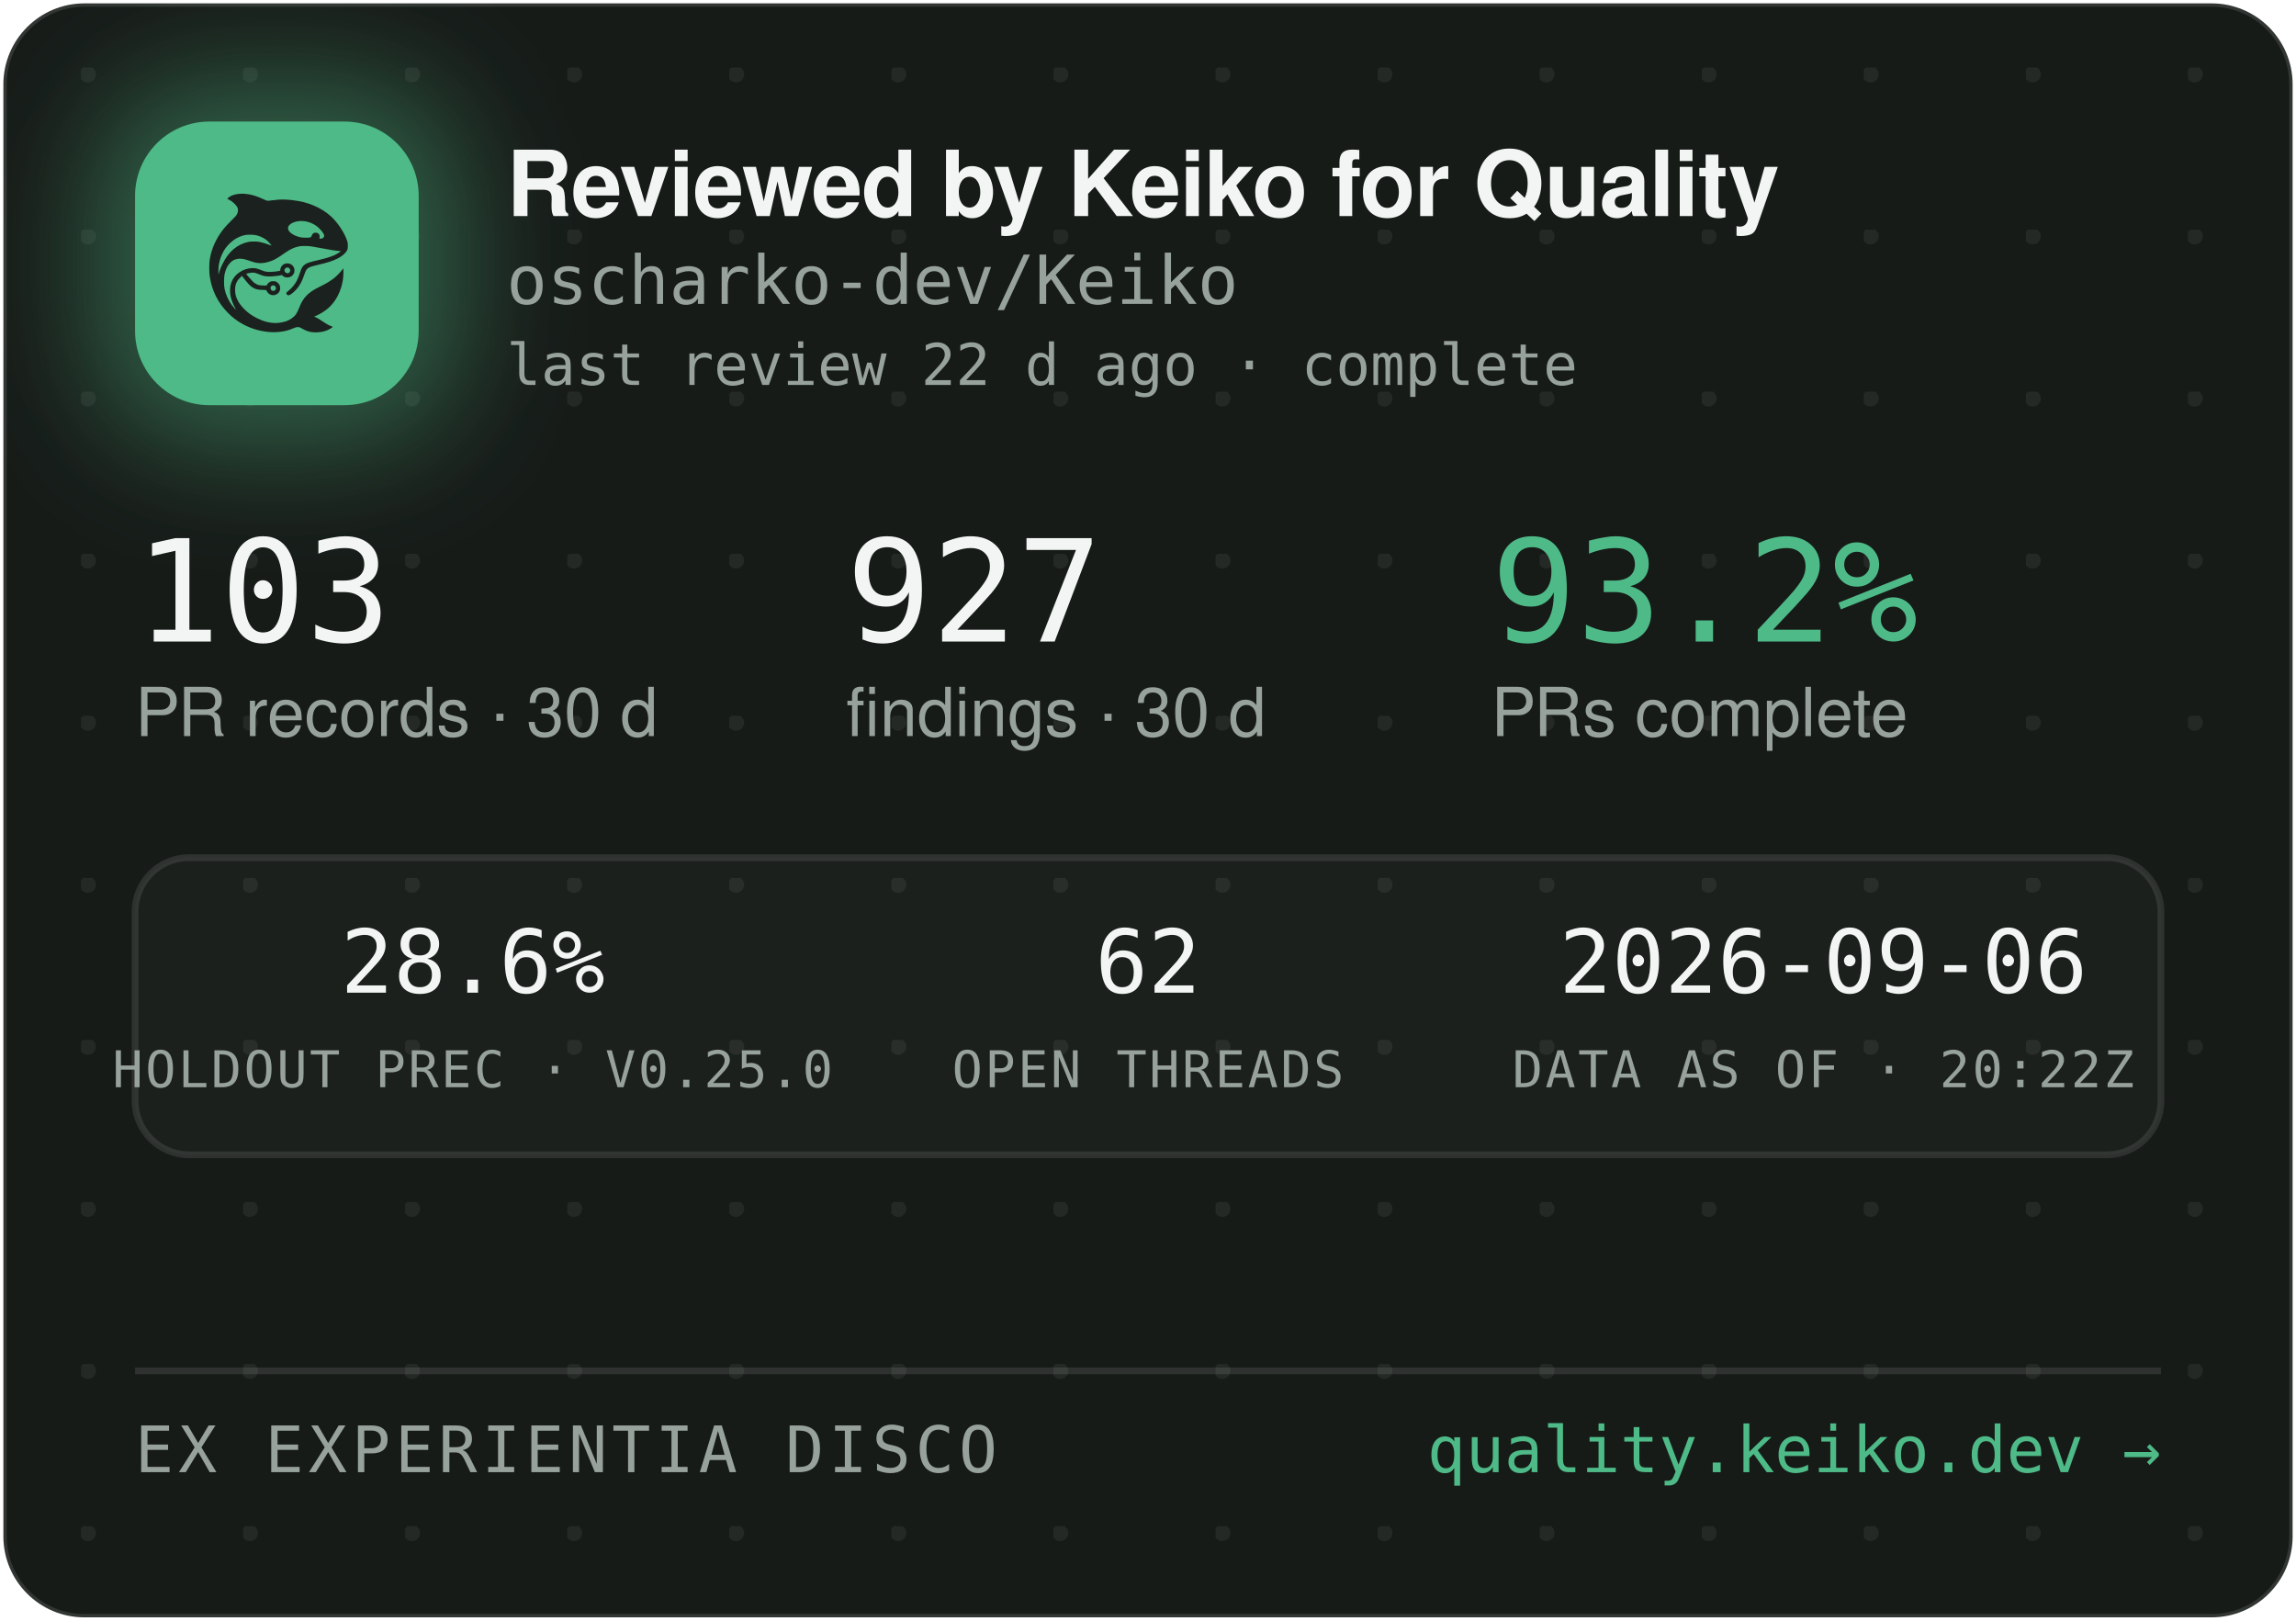
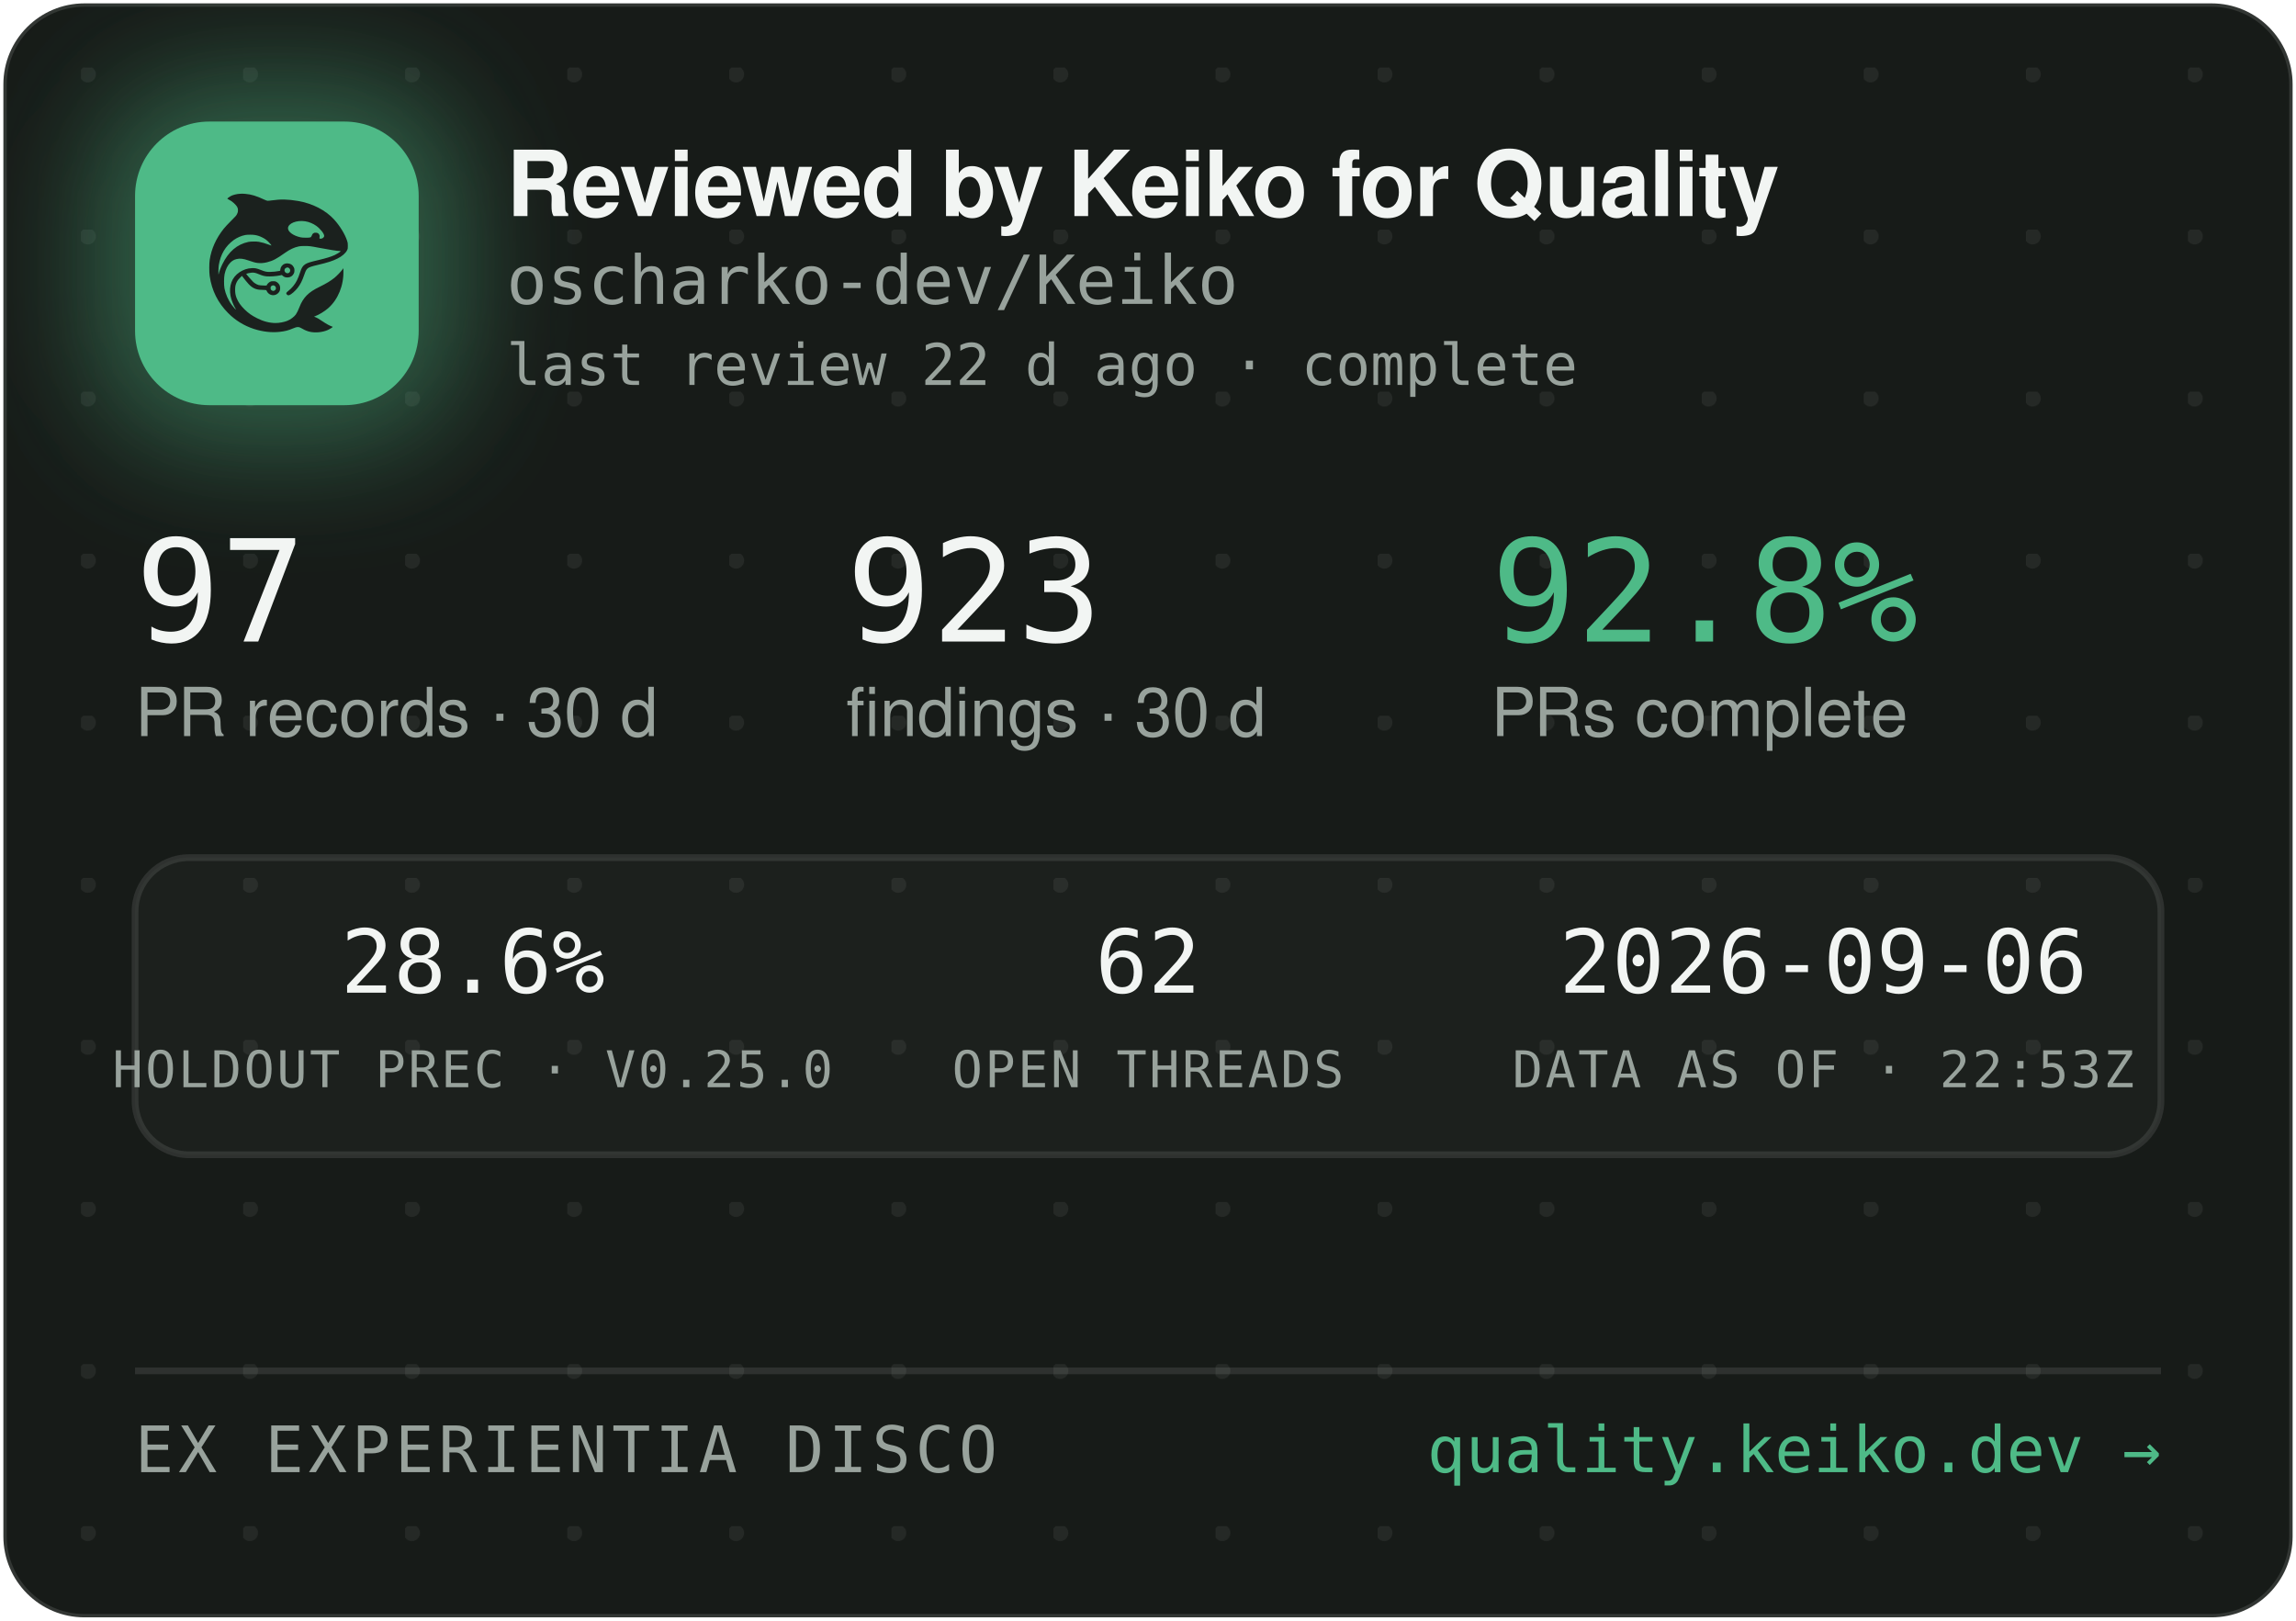
<svg xmlns="http://www.w3.org/2000/svg" width="340" height="240" viewBox="0 0 340 240" role="img" aria-label="Reviewed by Keiko for Quality — oscharko-dev/Keiko">
  <defs>
    <pattern id="dots" width="24" height="24" patternUnits="userSpaceOnUse" x="12" y="10">
      <circle cx="1" cy="1" r="1.2" fill="rgba(233,237,235,0.07)" />
    </pattern>
    <filter id="glow" x="-60%" y="-60%" width="220%" height="220%">
      <feGaussianBlur stdDeviation="9" />
    </filter>
    <clipPath id="card">
      <rect x="0.5" y="0.5" width="339" height="239" rx="12" />
    </clipPath>
  </defs>
  <rect x="0.5" y="0.5" width="339" height="239" rx="12" fill="#171B18" stroke="rgba(255,255,255,0.12)" />
  <rect x="0.5" y="0.5" width="339" height="239" rx="12" fill="url(#dots)" />
  <g clip-path="url(#card)">
    <rect x="14" y="12" width="54" height="54" rx="16" fill="rgba(78,186,135,0.45)" filter="url(#glow)" />
    <rect x="20" y="18" width="42" height="42" rx="11" fill="#4EBA87" />
    <g transform="translate(24,22) scale(0.03320312)">
      <g transform="translate(1024 0) scale(-1 1)">
        <g transform="translate(1024, 1024) scale(-0.1, -0.1)" fill="#1B211E" stroke="none">
          <path d="M3465 8223 c-144 -8 -314 -52 -408 -105 -69 -39 -146 -99 -146 -113 0 -5 30 -24 68 -42 146 -70 323 -229 377 -340 25 -49 29 -70 29 -138 -1 -72 -5 -88 -39 -160 -36 -75 -54 -95 -265 -305 -134 -132 -270 -279 -331 -355 -339 -425 -552 -896 -626 -1390 -25 -165 -25 -549 0 -720 92 -645 368 -1196 826 -1655 322 -324 710 -562 1145 -704 389 -126 793 -172 1155 -130 235 27 377 63 579 149 205 87 268 86 423 -7 102 -62 231 -115 335 -138 247 -56 562 -26 794 74 92 40 244 136 232 146 -4 3 -26 12 -48 19 -86 28 -246 116 -385 211 -162 112 -284 182 -357 207 l-48 17 40 15 c185 70 436 223 595 363 438 386 695 1014 678 1663 l-3 120 -50 -70 c-64 -90 -248 -280 -350 -362 -171 -136 -366 -255 -645 -391 -288 -140 -442 -243 -590 -391 -136 -137 -247 -316 -325 -526 -47 -127 -114 -262 -160 -326 -79 -107 -237 -224 -384 -283 -136 -55 -355 -96 -514 -96 -274 0 -548 71 -832 215 -242 123 -375 216 -553 389 -175 171 -287 332 -361 517 -44 114 -63 216 -63 359 0 152 17 233 74 350 35 70 59 102 136 179 l95 94 21 -29 c55 -75 219 -277 277 -338 171 -183 337 -256 582 -256 56 0 126 -3 155 -7 53 -6 54 -7 76 -57 30 -66 97 -128 172 -156 151 -57 318 11 395 160 33 62 34 193 3 261 -30 64 -88 125 -148 157 -44 23 -63 27 -141 27 -78 0 -97 -4 -140 -27 -58 -30 -131 -105 -141 -142 -6 -25 -8 -26 -93 -26 -47 0 -131 5 -186 10 -87 8 -111 15 -182 51 -45 22 -109 66 -143 96 -59 53 -326 361 -319 367 14 11 179 47 241 52 102 9 177 -7 318 -66 158 -66 243 -89 357 -99 157 -12 413 5 582 40 l93 19 44 -39 c59 -52 135 -75 228 -69 117 8 212 72 262 176 23 47 28 71 28 138 0 70 -4 89 -29 138 -55 110 -145 167 -270 174 -65 3 -91 0 -137 -18 -107 -40 -183 -140 -195 -257 l-6 -52 -51 -11 c-104 -23 -285 -41 -411 -42 -149 -1 -211 12 -402 88 -186 74 -256 88 -403 81 -193 -8 -377 -70 -546 -182 -342 -228 -485 -611 -399 -1064 30 -157 119 -388 209 -541 20 -35 35 -64 33 -66 -8 -8 -111 108 -190 214 -154 206 -278 489 -324 737 -28 154 -25 492 6 635 46 216 133 391 256 514 82 82 161 128 271 156 152 39 300 23 529 -57 217 -76 308 -101 410 -114 137 -17 284 -7 426 30 272 70 414 145 809 425 217 153 399 238 610 283 64 14 129 18 265 18 197 0 269 -9 615 -76 461 -89 843 -149 952 -149 41 0 41 0 23 -20 -28 -31 -169 -119 -254 -158 -167 -77 -388 -145 -716 -222 -399 -93 -508 -128 -608 -194 -102 -68 -160 -160 -217 -346 -35 -115 -102 -286 -149 -378 -85 -168 -227 -341 -377 -458 -105 -82 -115 -107 -69 -162 29 -34 65 -44 109 -29 86 29 261 181 371 322 126 162 201 309 295 581 61 176 90 232 145 283 62 57 163 93 470 165 439 104 640 169 863 278 206 100 368 240 434 375 32 67 33 71 33 198 -1 120 -3 138 -34 229 -98 294 -319 655 -573 936 -381 421 -968 723 -1618 834 -448 76 -767 83 -1169 25 -80 -12 -165 -19 -190 -17 -26 3 -90 26 -146 53 -343 162 -576 233 -842 255 -114 9 -141 10 -248 3z m2926 -1227 c164 -27 346 -102 485 -202 181 -129 354 -348 354 -448 0 -64 -75 -126 -154 -126 -60 0 -63 4 -52 70 8 50 7 65 -9 100 -29 64 -74 93 -151 98 -54 4 -70 1 -107 -21 -42 -25 -61 -52 -91 -129 -25 -64 -55 -73 -246 -73 -121 0 -187 5 -248 18 -318 70 -556 242 -556 402 0 218 388 374 775 311z m-2249 -611 c119 -21 208 -50 321 -106 114 -56 177 -100 266 -184 67 -63 157 -173 148 -181 -2 -3 -61 18 -130 45 -131 52 -298 100 -427 122 -113 20 -367 17 -470 -4 -502 -106 -885 -433 -1160 -992 -70 -142 -160 -379 -160 -424 0 -9 -5 -23 -11 -31 -13 -19 -5 316 10 410 80 482 295 846 661 1117 145 107 350 197 522 228 100 18 326 18 430 0z m1485 -1456 c95 -36 119 -159 42 -223 -78 -66 -209 -1 -209 104 0 60 33 100 99 121 36 10 36 10 68 -2z m-591 -822 c29 -26 37 -42 40 -77 6 -54 -9 -86 -55 -117 -41 -28 -70 -29 -119 -4 -44 22 -62 55 -62 112 0 51 13 75 53 99 50 31 101 26 143 -13z" />
        </g>
      </g>
    </g>
    <text x="75" y="32" font-family="-apple-system,'Segoe UI',Helvetica,Arial,sans-serif" font-size="13.5" font-weight="650" letter-spacing="-0.14" fill="#F2F5F3">Reviewed by Keiko for Quality</text>
    <text x="75" y="45" font-family="'JetBrains Mono',SFMono-Regular,Consolas,Menlo,monospace" font-size="10" fill="#98A29C">oscharko-dev/Keiko</text>
    <text x="75" y="57" font-family="'JetBrains Mono',SFMono-Regular,Consolas,Menlo,monospace" font-size="8.5" fill="#98A29C">last review 22 d ago · complete</text>
-     <text x="20" y="95" font-family="'JetBrains Mono',SFMono-Regular,Consolas,Menlo,monospace" font-size="21" fill="#F2F5F3">103</text>
+     <text x="20" y="95" font-family="'JetBrains Mono',SFMono-Regular,Consolas,Menlo,monospace" font-size="21" fill="#F2F5F3">97</text>
    <text x="20" y="109" font-family="-apple-system,'Segoe UI',Helvetica,Arial,sans-serif" font-size="10" fill="#98A29C">PR records · 30 d</text>
-     <text x="125.3" y="95" font-family="'JetBrains Mono',SFMono-Regular,Consolas,Menlo,monospace" font-size="21" fill="#F2F5F3">927</text>
+     <text x="125.3" y="95" font-family="'JetBrains Mono',SFMono-Regular,Consolas,Menlo,monospace" font-size="21" fill="#F2F5F3">923</text>
    <text x="125.3" y="109" font-family="-apple-system,'Segoe UI',Helvetica,Arial,sans-serif" font-size="10" fill="#98A29C">findings · 30 d</text>
-     <text x="220.8" y="95" font-family="'JetBrains Mono',SFMono-Regular,Consolas,Menlo,monospace" font-size="21" fill="#4EBA87">93.2%</text>
+     <text x="220.8" y="95" font-family="'JetBrains Mono',SFMono-Regular,Consolas,Menlo,monospace" font-size="21" fill="#4EBA87">92.8%</text>
    <text x="220.8" y="109" font-family="-apple-system,'Segoe UI',Helvetica,Arial,sans-serif" font-size="10" fill="#98A29C">PRs complete</text>
    <rect x="20" y="127" width="300" height="44" rx="8" fill="rgba(255,255,255,0.025)" stroke="rgba(255,255,255,0.1)" />
    <text x="70" y="147" text-anchor="middle" font-family="'JetBrains Mono',SFMono-Regular,Consolas,Menlo,monospace" font-size="13" fill="#F2F5F3">28.6%</text>
    <text x="70" y="161" text-anchor="middle" font-family="'JetBrains Mono',SFMono-Regular,Consolas,Menlo,monospace" font-size="7.5" letter-spacing="0.35" fill="#98A29C">HOLDOUT PREC · V0.25.0</text>
    <text x="170" y="147" text-anchor="middle" font-family="'JetBrains Mono',SFMono-Regular,Consolas,Menlo,monospace" font-size="13" fill="#F2F5F3">62</text>
    <text x="170" y="161" text-anchor="middle" font-family="'JetBrains Mono',SFMono-Regular,Consolas,Menlo,monospace" font-size="7.5" letter-spacing="0.35" fill="#98A29C">OPEN THREADS</text>
    <text x="270" y="147" text-anchor="middle" font-family="'JetBrains Mono',SFMono-Regular,Consolas,Menlo,monospace" font-size="13" fill="#F2F5F3">2026-09-06</text>
-     <text x="270" y="161" text-anchor="middle" font-family="'JetBrains Mono',SFMono-Regular,Consolas,Menlo,monospace" font-size="7.5" letter-spacing="0.35" fill="#98A29C">DATA AS OF · 20:22Z</text>
+     <text x="270" y="161" text-anchor="middle" font-family="'JetBrains Mono',SFMono-Regular,Consolas,Menlo,monospace" font-size="7.5" letter-spacing="0.35" fill="#98A29C">DATA AS OF · 22:53Z</text>
    <line x1="20" y1="203" x2="320" y2="203" stroke="rgba(255,255,255,0.1)" />
    <text x="20" y="218" font-family="'JetBrains Mono',SFMono-Regular,Consolas,Menlo,monospace" font-size="9.5" letter-spacing="0.7" fill="#98A29C">EX EXPERIENTIA DISCO</text>
    <text x="320" y="218" text-anchor="end" font-family="'JetBrains Mono',SFMono-Regular,Consolas,Menlo,monospace" font-size="9.5" fill="#4EBA87">quality.keiko.dev →</text>
  </g>
</svg>
